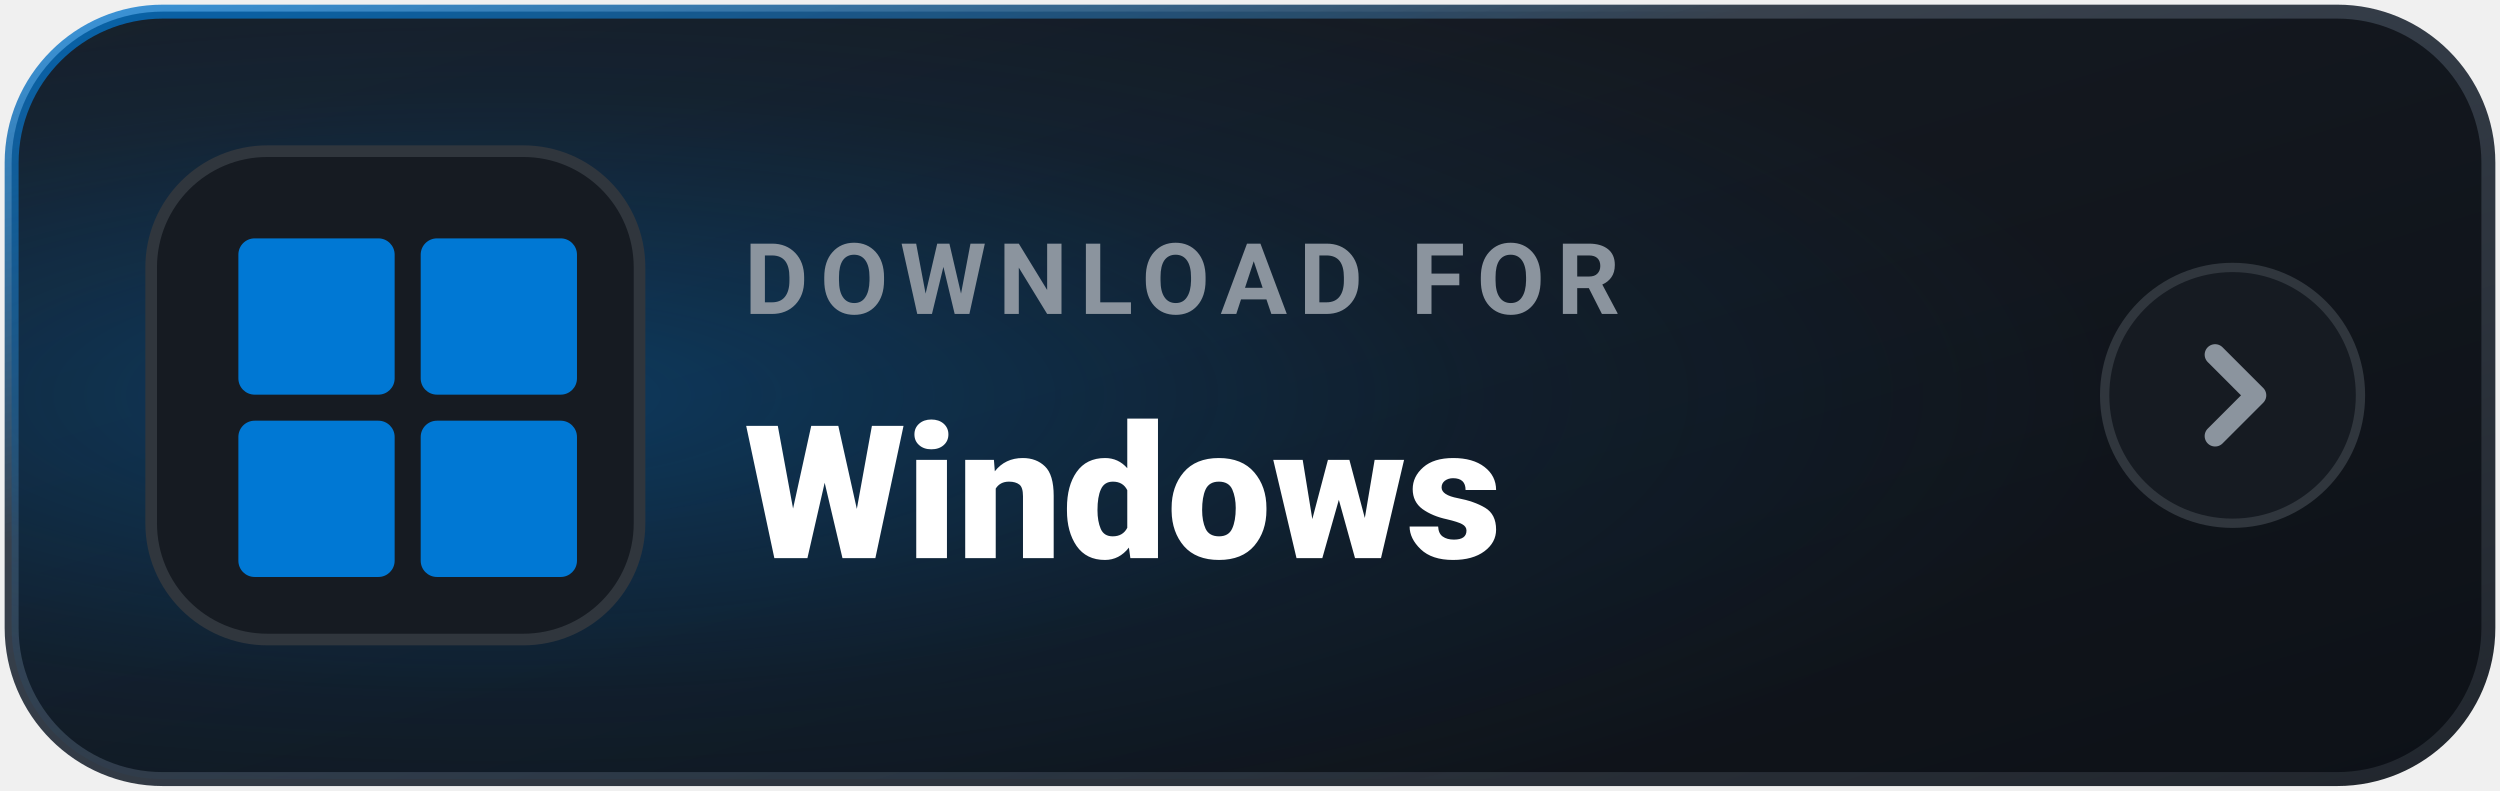
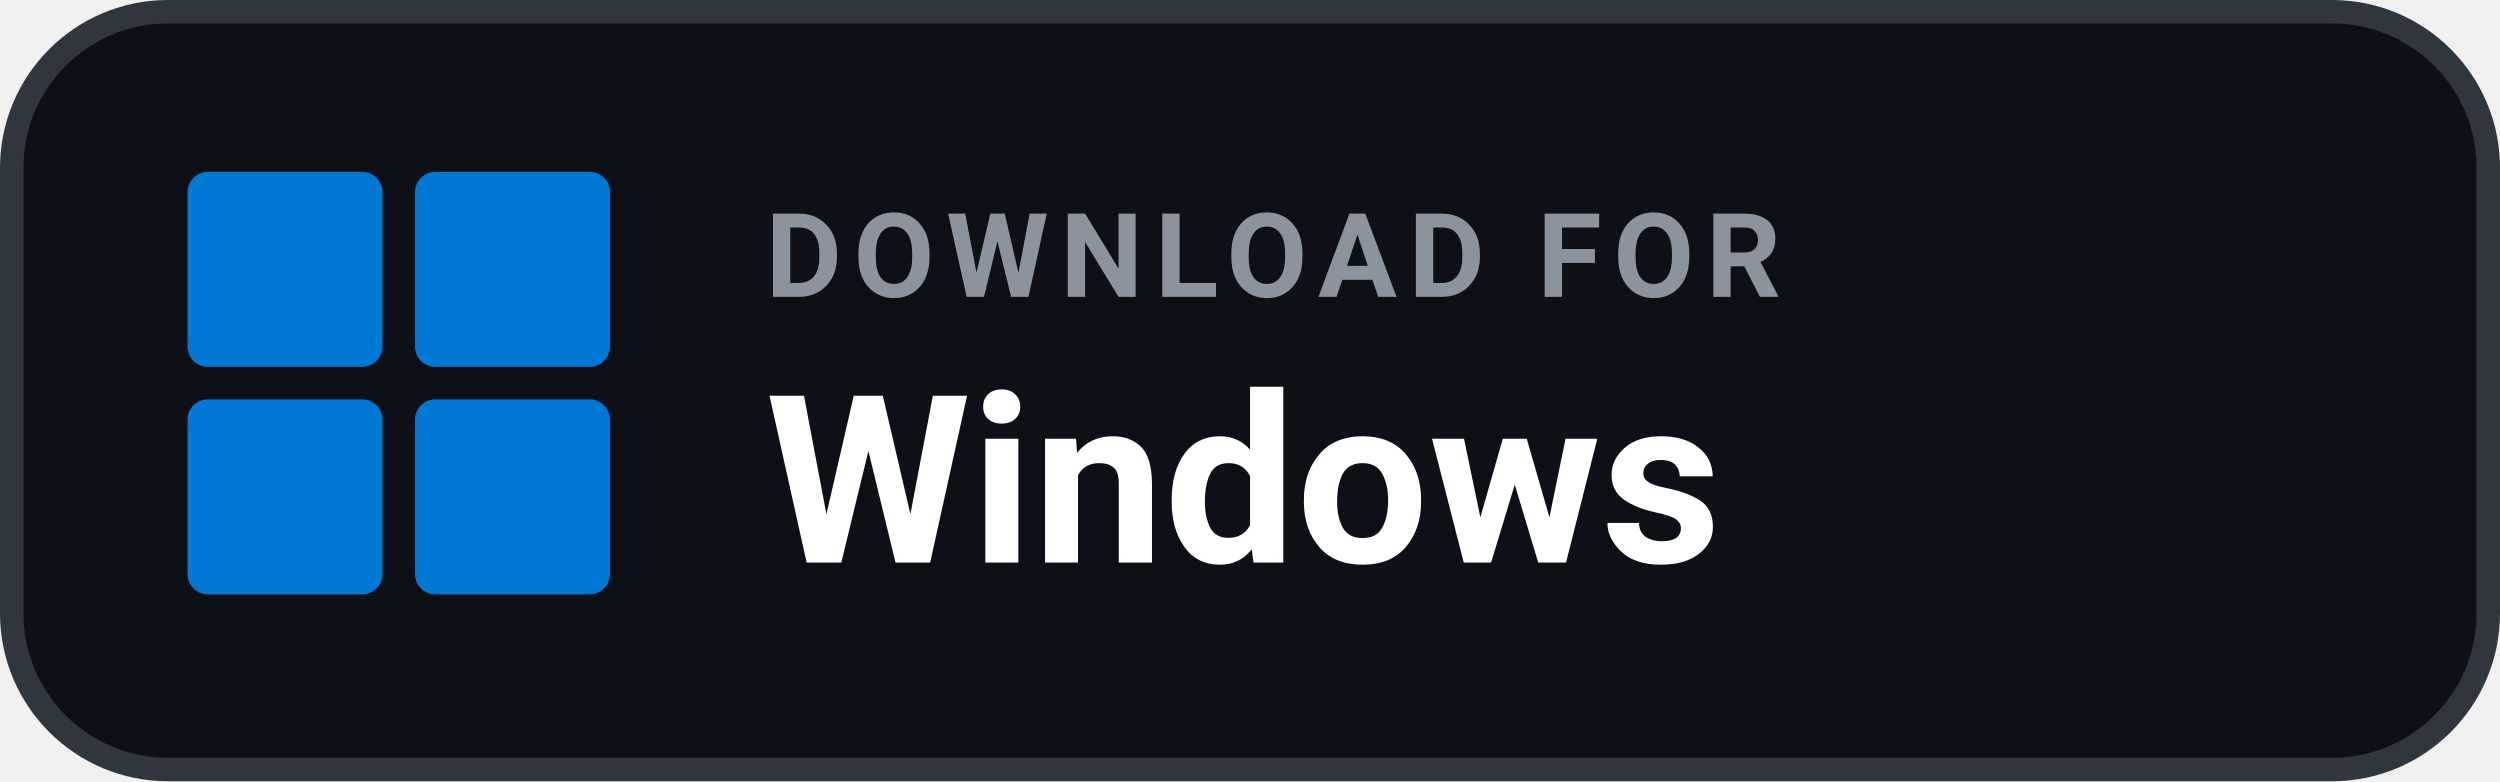
- <svg xmlns="http://www.w3.org/2000/svg" width="215" height="68" viewBox="0 0 215 68" role="img" aria-label="DOWNLOAD FOR Windows">
-   <defs>
-     <linearGradient id="bg-Windows" x1="0%" y1="0%" x2="100%" y2="100%">
-       <stop offset="0%" stop-color="#181D25" />
-       <stop offset="100%" stop-color="#0D1117" />
-     </linearGradient>
-     <radialGradient id="glow-Windows" cx="20%" cy="50%" r="65%">
-       <stop offset="0%" stop-color="#0078D4" stop-opacity="0.35" />
-       <stop offset="60%" stop-color="#0078D4" stop-opacity="0.08" />
-       <stop offset="100%" stop-color="#0078D4" stop-opacity="0.0" />
-     </radialGradient>
-     <linearGradient id="border-Windows" x1="0%" y1="0%" x2="100%" y2="100%">
-       <stop offset="0%" stop-color="#0078D4" stop-opacity="0.75" />
-       <stop offset="35%" stop-color="#38414D" />
-       <stop offset="100%" stop-color="#21262D" />
-     </linearGradient>
-   </defs>
-   <rect x="1" y="1" width="213" height="66" rx="13" fill="url(#bg-Windows)" stroke="url(#border-Windows)" stroke-width="1.2" />
-   <rect x="1" y="1" width="213" height="66" rx="13" fill="url(#glow-Windows)" />
-   <rect x="13" y="13" width="42" height="42" rx="10" fill="#161B22" stroke="#30363D" stroke-width="1" />
-   <g transform="translate(20.5 20.5) scale(0.56)" fill="#0078D4">
+ <svg xmlns="http://www.w3.org/2000/svg" width="160" height="50" viewBox="0 0 160 50" role="img" aria-label="DOWNLOAD FOR Windows">
+   <rect x=".75" y=".75" width="158.5" height="48.5" rx="10" fill="#0D1117" stroke="#30363D" stroke-width="1.5" />
+   <g transform="translate(12 11) scale(0.52)" fill="#0078D4">
    <rect x="0" y="0" width="24" height="24" rx="2.5" />
    <rect x="28" y="0" width="24" height="24" rx="2.5" />
    <rect x="0" y="28" width="24" height="24" rx="2.5" />
    <rect x="28" y="28" width="24" height="24" rx="2.5" />
  </g>
-   <text x="64" y="27" fill="#8B949E" font-family="-apple-system,BlinkMacSystemFont,'Segoe UI',Roboto,Helvetica,Arial,sans-serif" font-size="8.5" font-weight="700" letter-spacing="1">DOWNLOAD FOR</text>
-   <text x="64" y="48" fill="#FFFFFF" font-family="-apple-system,BlinkMacSystemFont,'Segoe UI',Roboto,Helvetica,Arial,sans-serif" font-size="16" font-weight="800">Windows</text>
-   <g transform="translate(192 34)">
-     <circle cx="0" cy="0" r="11" fill="#161B22" stroke="#30363D" stroke-width="0.8" />
-     <path d="M-1.5 -3.5 L2 0 L-1.5 3.5" fill="none" stroke="#8B949E" stroke-width="1.8" stroke-linecap="round" stroke-linejoin="round" />
-   </g>
+   <text x="49" y="19" fill="#8B949E" font-family="-apple-system,BlinkMacSystemFont,'Segoe UI',Roboto,Helvetica,Arial,sans-serif" font-size="7.5" font-weight="700" letter-spacing=".75">DOWNLOAD FOR</text>
+   <text x="49" y="36" fill="#FFFFFF" font-family="-apple-system,BlinkMacSystemFont,'Segoe UI',Roboto,Helvetica,Arial,sans-serif" font-size="15" font-weight="700">Windows</text>
</svg>
